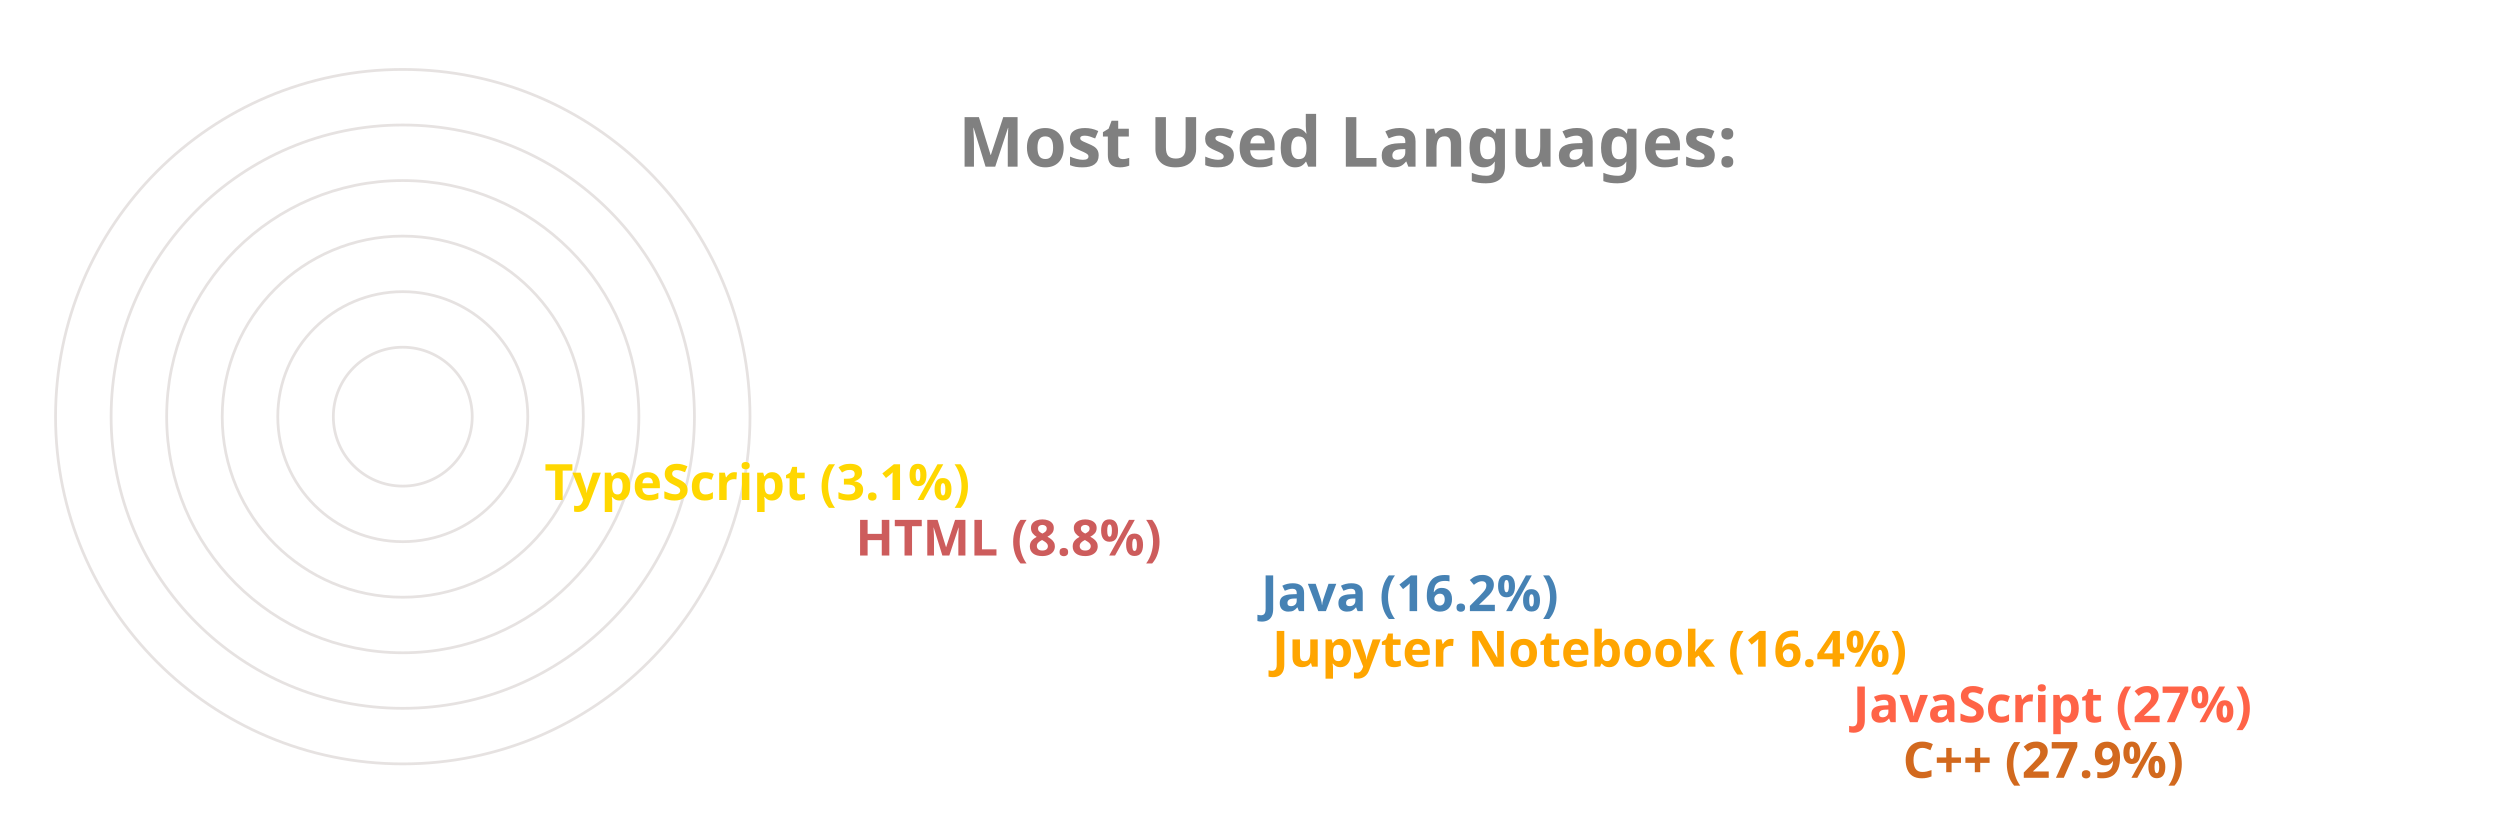
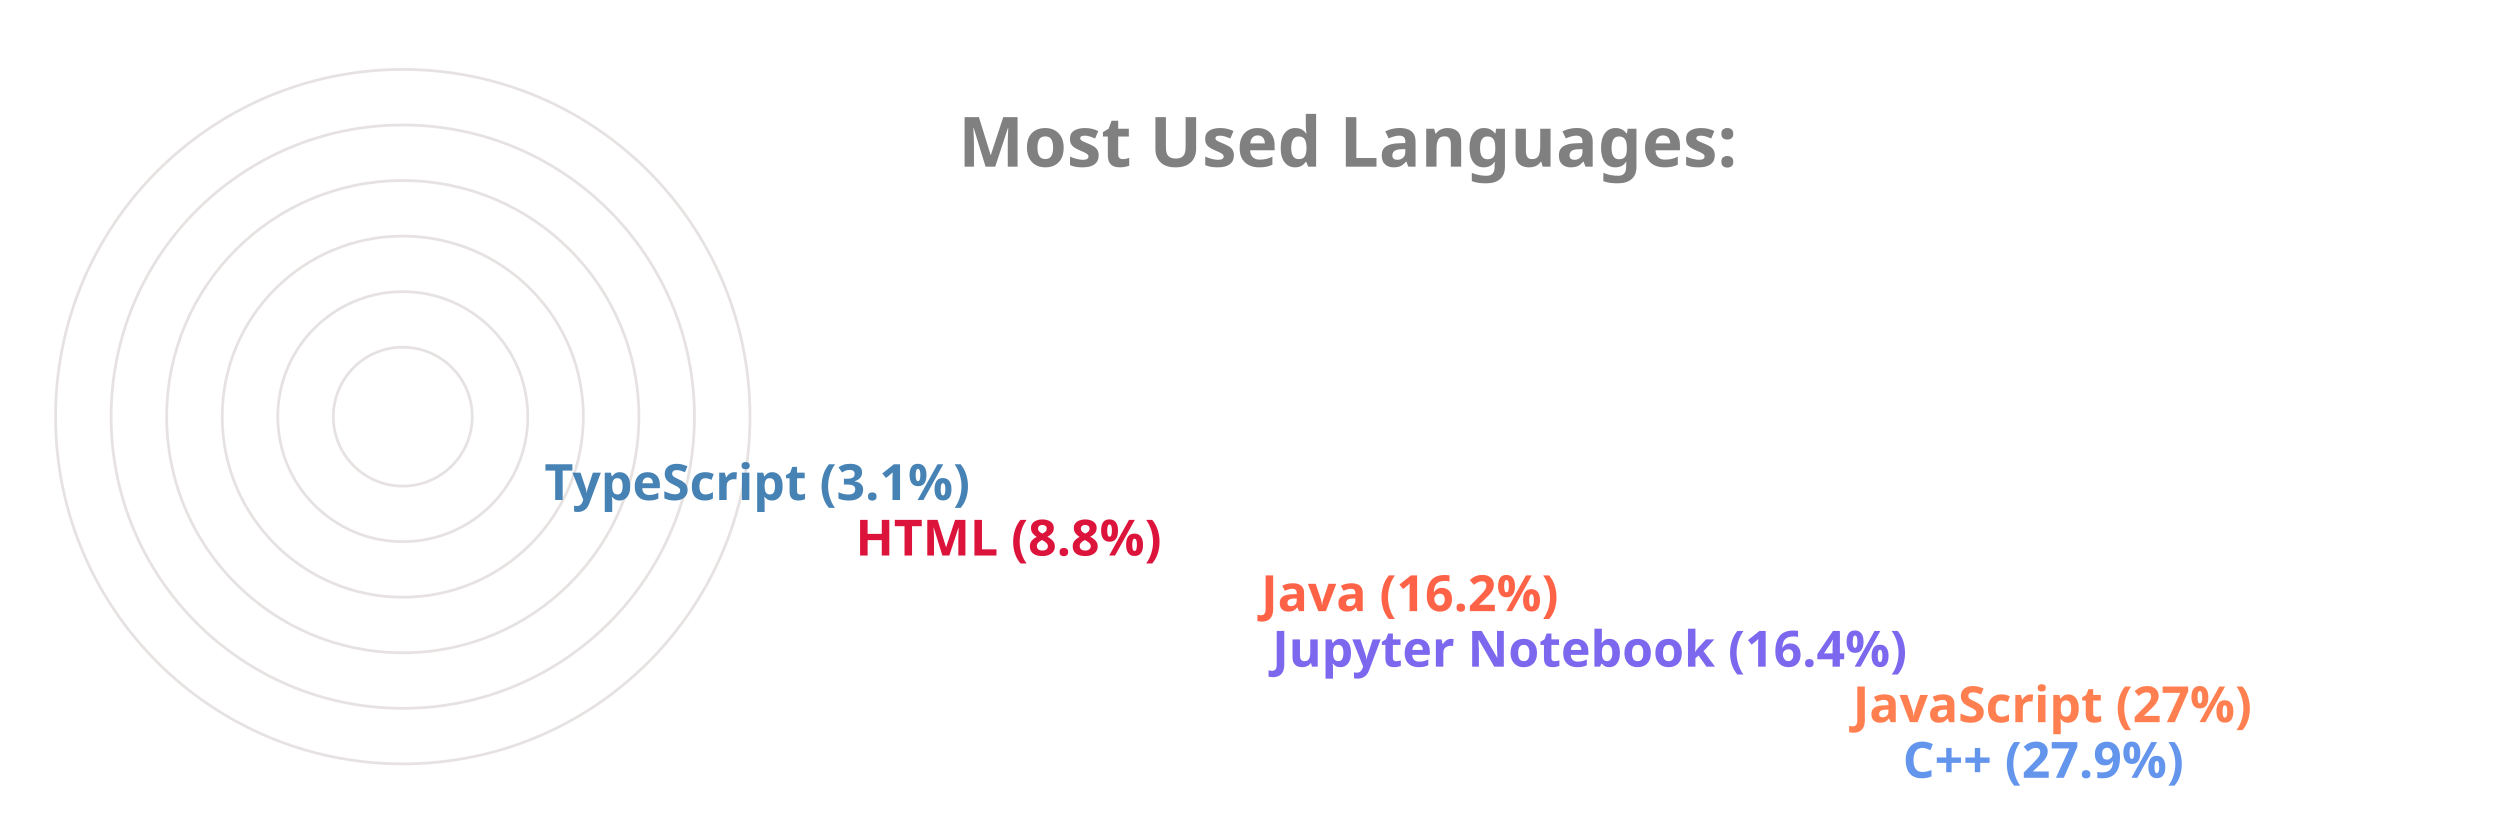
<svg xmlns="http://www.w3.org/2000/svg" viewBox="0 0 650 300" height="200px" width="600px">
  <style>
		.label {
			font: bold 25px sans-serif;
			color: #404040;
			-webkit-text-stroke: 1px white;
	  	}
		.name {
			font: bold 18px sans-serif;
			color: #404040;
	  	}

		.line {
			stroke-dasharray: 1000;
			stroke-dashoffset: 1000;
			animation: dash 3.5s ease-in-out forwards;	
			animation-iteration-count: infinite;
			animation-direction: alternate-reverse;
		}

		.path {
			stroke-dasharray: 1000;
			stroke-dashoffset: 1000;
			animation: dash 3.5s ease-in-out forwards;	
			animation-iteration-count: infinite;
			animation-direction: alternate-reverse;
		}
		  
		@keyframes dash {
			to {
				stroke-dashoffset: 0;
			}
		}

	</style>
  <g stroke="#E6E2E1" fill="none" stroke-width="1">
    <circle cx="20" cy="150" r="125" />
    <circle cx="20" cy="150" r="105" />
    <circle cx="20" cy="150" r="85" />
    <circle cx="20" cy="150" r="65" />
    <circle cx="20" cy="150" r="45" />
    <circle cx="20" cy="150" r="25" />
  </g>
  <g fill="none" stroke-width="20" class="line">
-     <line x2="550" y2="275" x1="20" y1="275" stroke="Chocolate" />
-     <line x2="532" y2="255" x1="20" y1="255" stroke="Tomato" />
-     <line x2="323" y2="235" x1="20" y1="235" stroke="Orange" />
-     <line x2="319" y2="215" x1="20" y1="215" stroke="SteelBlue" />
-     <line x2="173" y2="195" x1="20" y1="195" stroke="IndianRed" />
-     <line x2="61" y2="175" x1="20" y1="175" stroke="Gold" />
+     <line x2="550" y2="275" x1="20" y1="275" stroke="CornflowerBlue" />
+     <line x2="532" y2="255" x1="20" y1="255" stroke="Coral" />
+     <line x2="323" y2="235" x1="20" y1="235" stroke="MediumSlateBlue" />
+     <line x2="319" y2="215" x1="20" y1="215" stroke="Tomato" />
+     <line x2="173" y2="195" x1="20" y1="195" stroke="Crimson" />
+     <line x2="61" y2="175" x1="20" y1="175" stroke="SteelBlue" />
  </g>
  <g fill="none" stroke-width="20" stroke-linecap="round" class="path">
-     <path d="M 20 275 A 125 125 45 0 1 -90 91" stroke="Chocolate" />
-     <path d="M 20 255 A 105 105 45 0 1 -73 102" stroke="Tomato" />
-     <path d="M 20 235 A 85 85 45 0 1 -61 126" stroke="Orange" />
-     <path d="M 20 215 A 65 65 45 0 1 -42 132" stroke="SteelBlue" />
-     <path d="M 20 195 A 45 45 45 0 1 -24 142" stroke="IndianRed" />
-     <path d="M 20 175 A 25 25 45 0 1 -4 148" stroke="Gold" />
+     <path d="M 20 275 A 125 125 45 0 1 -90 91" stroke="CornflowerBlue" />
+     <path d="M 20 255 A 105 105 45 0 1 -73 102" stroke="Coral" />
+     <path d="M 20 235 A 85 85 45 0 1 -61 126" stroke="MediumSlateBlue" />
+     <path d="M 20 215 A 65 65 45 0 1 -42 132" stroke="Tomato" />
+     <path d="M 20 195 A 45 45 45 0 1 -24 142" stroke="Crimson" />
+     <path d="M 20 175 A 25 25 45 0 1 -4 148" stroke="SteelBlue" />
  </g>
  <g class="name">
-     <text x="560" y="280" fill="Chocolate">C++ (27.9%)</text>
-     <text x="542" y="260" fill="Tomato">JavaScript (27%)</text>
-     <text x="333" y="240" fill="Orange">Jupyter Notebook (16.4%)</text>
-     <text x="329" y="220" fill="SteelBlue">Java (16.2%)</text>
-     <text x="183" y="200" fill="IndianRed">HTML (8.8%)</text>
-     <text x="71" y="180" fill="Gold">TypeScript (3.1%)</text>
+     <text x="560" y="280" fill="CornflowerBlue">C++ (27.9%)</text>
+     <text x="542" y="260" fill="Coral">JavaScript (27%)</text>
+     <text x="333" y="240" fill="MediumSlateBlue">Jupyter Notebook (16.4%)</text>
+     <text x="329" y="220" fill="Tomato">Java (16.2%)</text>
+     <text x="183" y="200" fill="Crimson">HTML (8.8%)</text>
+     <text x="71" y="180" fill="SteelBlue">TypeScript (3.1%)</text>
  </g>
  <g class="label">
    <text x="220" y="60" fill="grey">Most Used Languages:</text>
  </g>
</svg>
